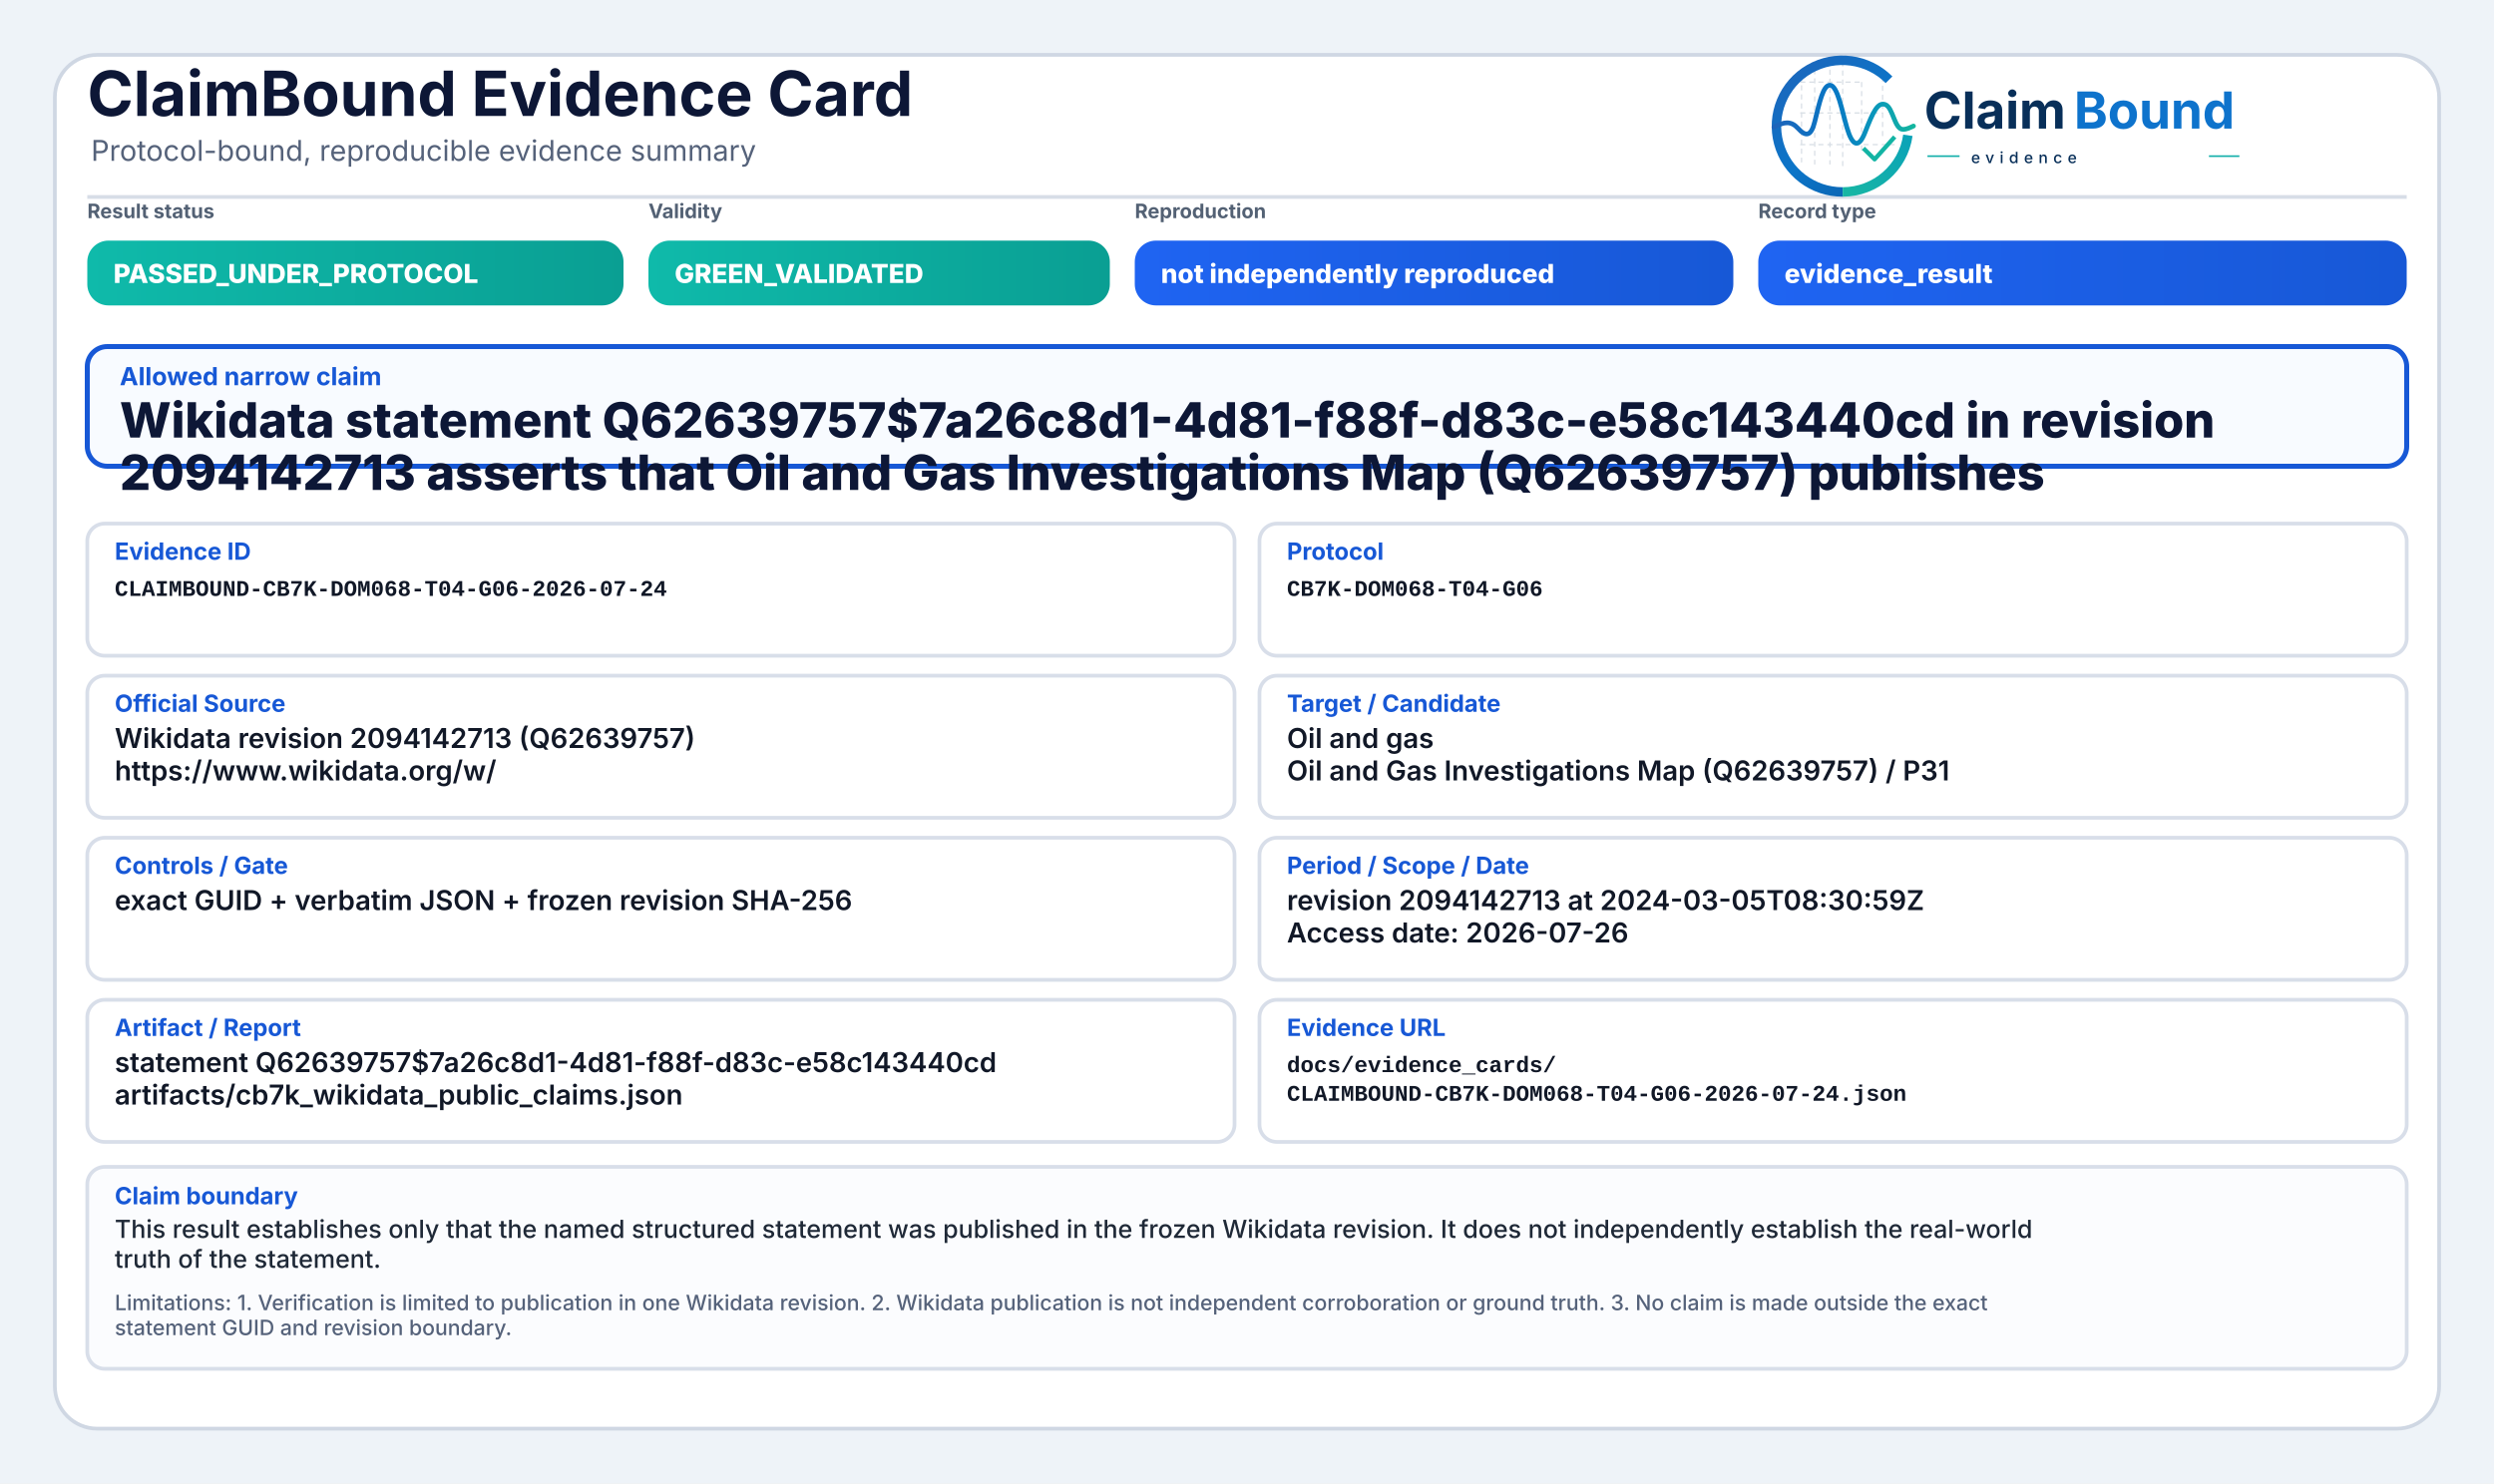
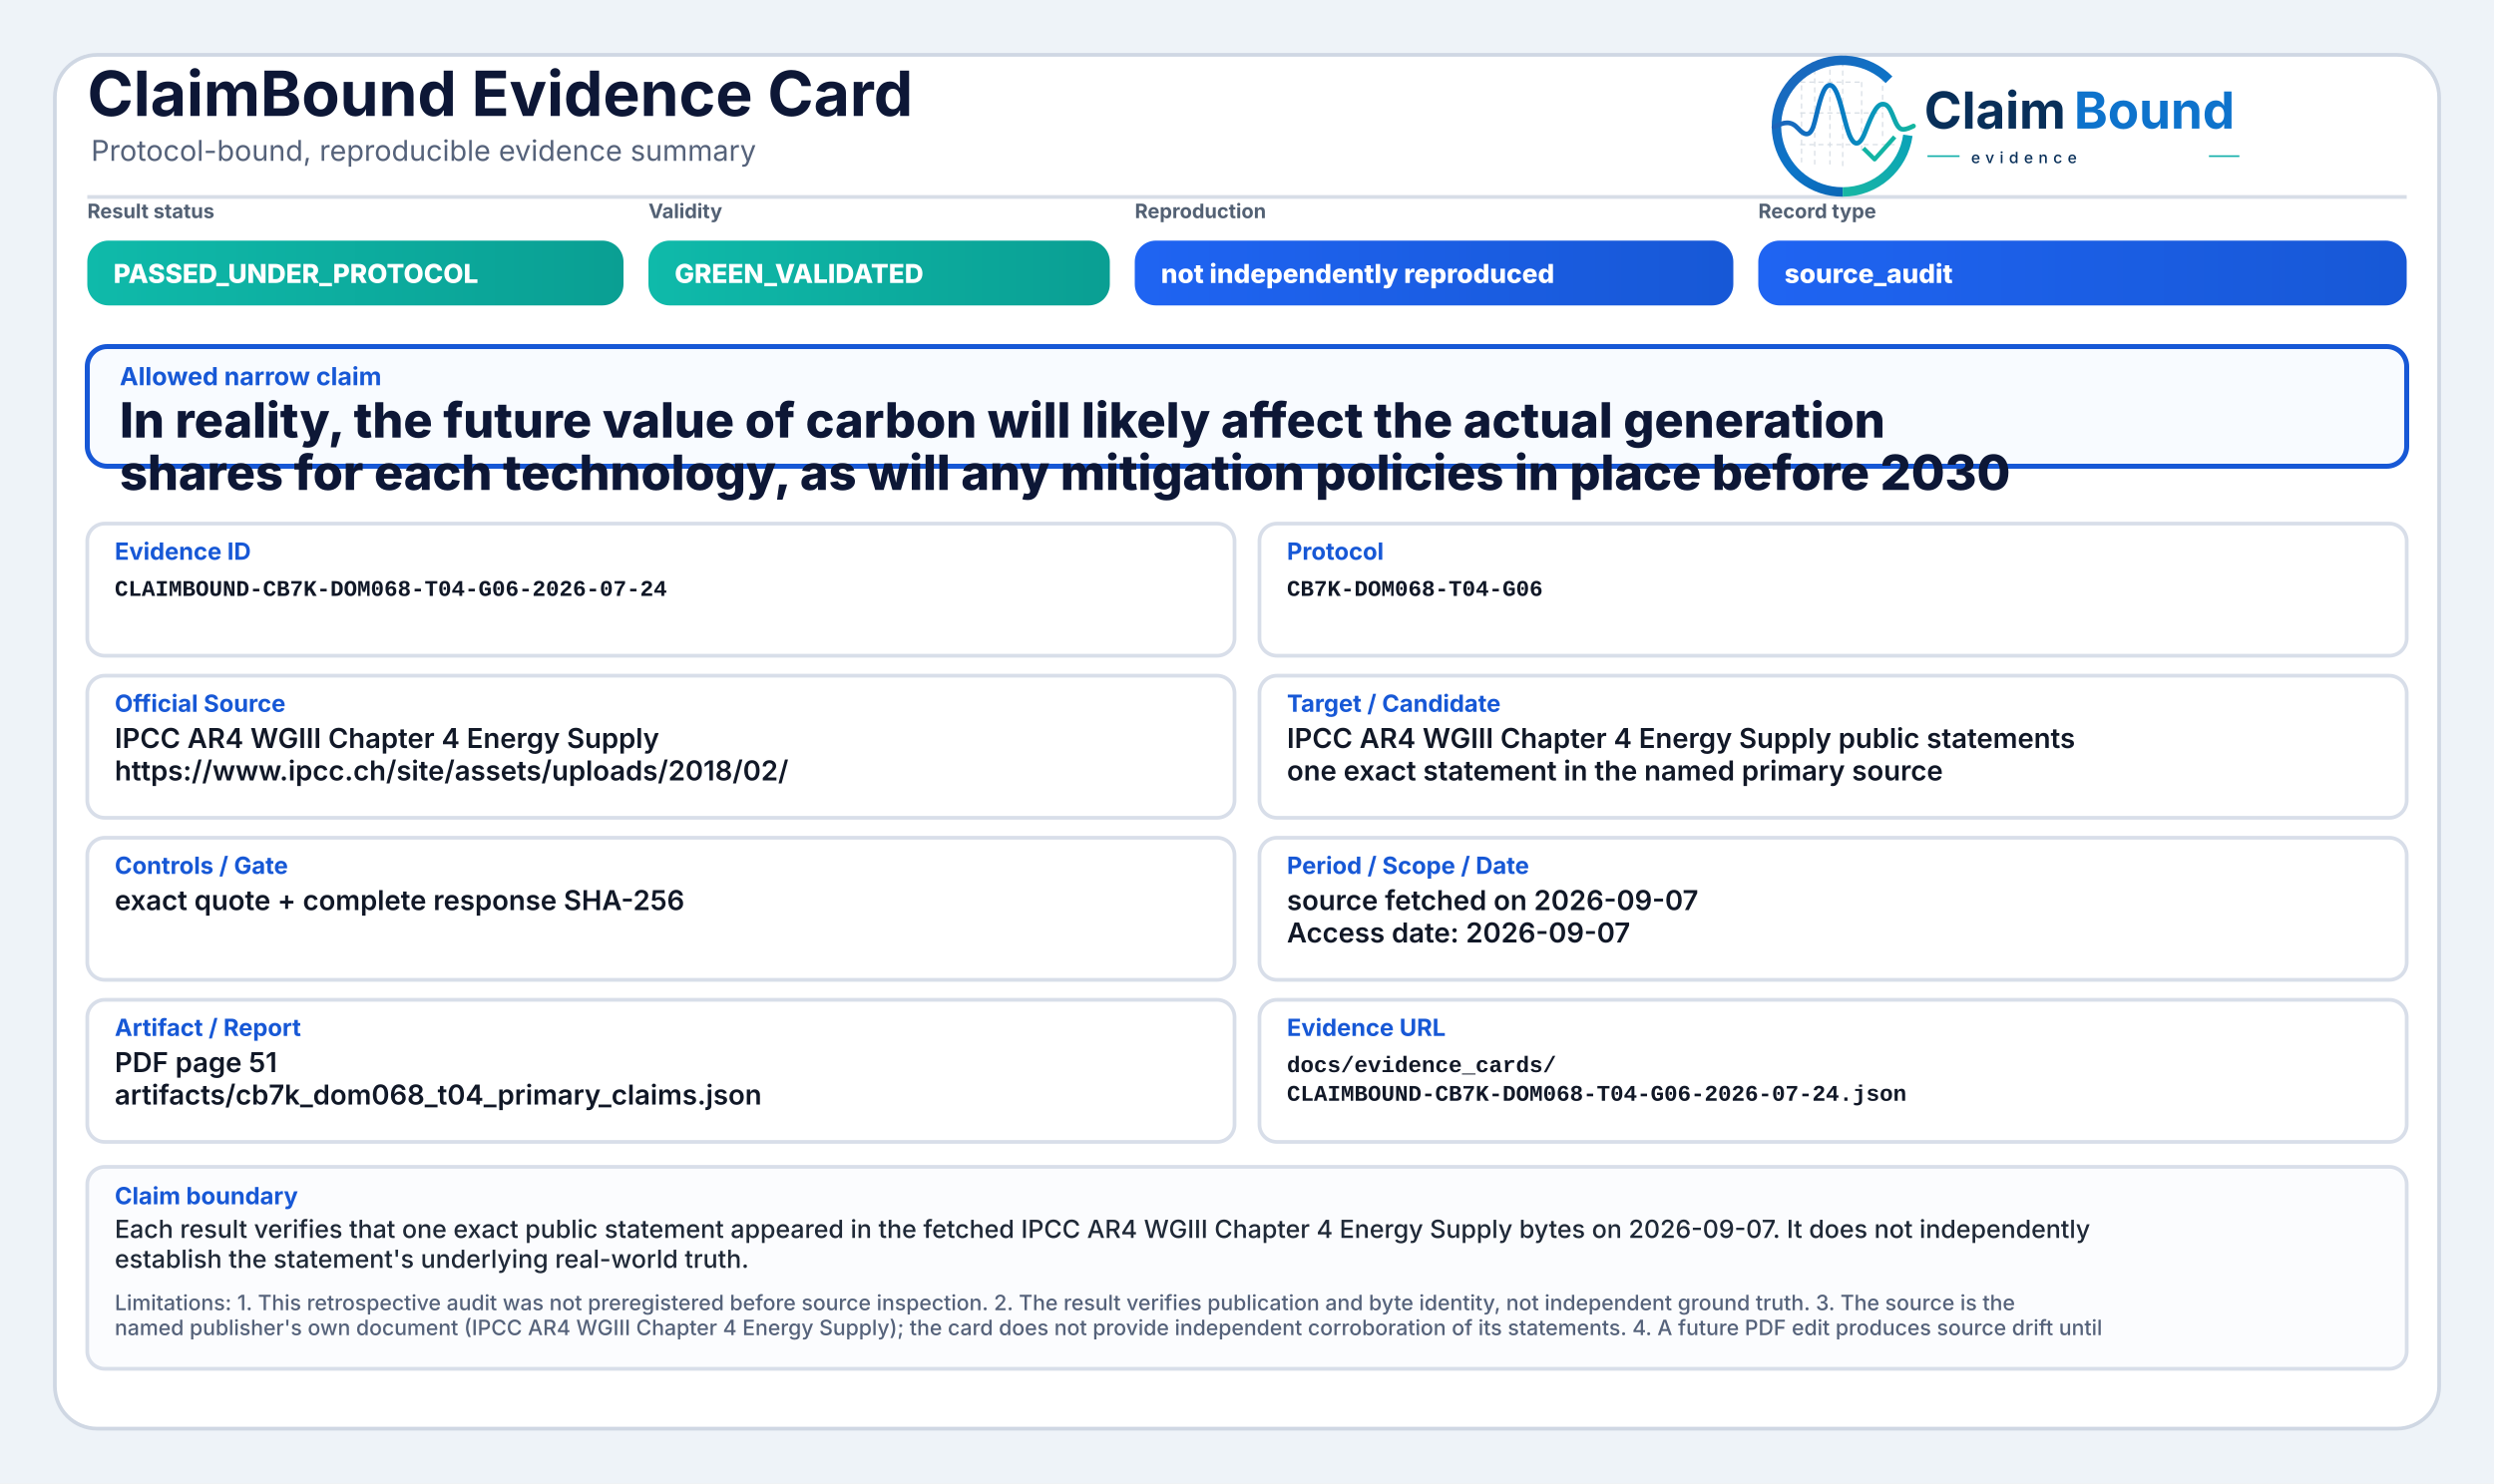
<svg xmlns="http://www.w3.org/2000/svg" width="2000" height="1190" viewBox="0 0 2000 1190" role="img" aria-label="ClaimBound Evidence Card">
  <defs>
    <linearGradient id="greenGrad" x1="0" y1="0" x2="1" y2="0">
      <stop offset="0%" stop-color="#0fbaaa" />
      <stop offset="100%" stop-color="#0a9f93" />
    </linearGradient>
    <linearGradient id="yellowGrad" x1="0" y1="0" x2="1" y2="0">
      <stop offset="0%" stop-color="#fbbf24" />
      <stop offset="100%" stop-color="#d97706" />
    </linearGradient>
    <linearGradient id="amberGrad" x1="0" y1="0" x2="1" y2="0">
      <stop offset="0%" stop-color="#f97316" />
      <stop offset="100%" stop-color="#c2410c" />
    </linearGradient>
    <linearGradient id="redGrad" x1="0" y1="0" x2="1" y2="0">
      <stop offset="0%" stop-color="#ef4444" />
      <stop offset="100%" stop-color="#b91c1c" />
    </linearGradient>
    <linearGradient id="grayGrad" x1="0" y1="0" x2="1" y2="0">
      <stop offset="0%" stop-color="#64748b" />
      <stop offset="100%" stop-color="#475569" />
    </linearGradient>
    <linearGradient id="blueGrad" x1="0" y1="0" x2="1" y2="0">
      <stop offset="0%" stop-color="#1f64f2" />
      <stop offset="100%" stop-color="#1758d6" />
    </linearGradient>
    <linearGradient id="logoRingBlue" x1="73" y1="453" x2="348" y2="793" gradientUnits="userSpaceOnUse">
      <stop offset="0" stop-color="#1E64BA" />
      <stop offset="0.55" stop-color="#0C75C8" />
      <stop offset="1" stop-color="#0A5FAB" />
    </linearGradient>
    <linearGradient id="logoRingTeal" x1="221" y1="792" x2="403" y2="594" gradientUnits="userSpaceOnUse">
      <stop offset="0" stop-color="#18B7A3" />
      <stop offset="1" stop-color="#089EBC" />
    </linearGradient>
    <linearGradient id="logoSignalGradient" x1="61" y1="628" x2="404" y2="628" gradientUnits="userSpaceOnUse">
      <stop offset="0" stop-color="#1E64BA" />
      <stop offset="0.43" stop-color="#0877C4" />
      <stop offset="0.72" stop-color="#0A97BB" />
      <stop offset="1" stop-color="#14B69E" />
    </linearGradient>
  </defs>
  <rect x="0" y="0" width="2000" height="1190" fill="#eef3f8" />
  <rect x="44" y="44" width="1912" height="1102" rx="34" fill="#ffffff" stroke="#cfd7e3" stroke-width="3" />
  <path d="M70 158 H1930" stroke="#d7dde7" stroke-width="3" />
  <text x="70" y="93" font-family="Inter, Segoe UI, Arial, sans-serif" font-size="50" font-weight="750" fill="#0d1736">ClaimBound Evidence Card</text>
  <text x="73" y="129" font-family="Inter, Segoe UI, Arial, sans-serif" font-size="23" font-weight="400" fill="#55627a">Protocol-bound, reproducible evidence summary</text>
  <g aria-label="ClaimBound evidence logo" transform="translate(1415,52) scale(0.33) translate(-40,-478)">
    <g stroke-linecap="butt" stroke-linejoin="round">
      <g stroke="#CBD3DC" stroke-width="3.2" stroke-linecap="round" stroke-dasharray="10 12" opacity="0.72">
        <path d="M130 507V714" />
        <path d="M162 490V719" />
        <path d="M199 491V719" />
        <path d="M230 471V726" />
        <path d="M276 521V690" />
        <path d="M327 508V650" />
        <path d="M128 520H277" />
        <path d="M128 595H327" />
        <path d="M128 672H355" />
      </g>
      <path d="M342.6 514.3A160 160 0 1 0 230 787" fill="none" stroke="url(#logoRingBlue)" stroke-width="23" />
      <path d="M230 787A160 160 0 0 0 388.4 649.3" fill="none" stroke="url(#logoRingTeal)" stroke-width="23" />
      <path d="M63 629.5C87 616.4 104.3 613.6 121.2 632.2C140.7 653.8 153.4 651.6 162.1 616.2C173.8 568.5 182.5 527.5 198.9 527.5C217.5 527.5 228.4 590.6 240.3 630.8C253.4 675.4 268.6 682.8 284.6 641.5C303.5 592.9 315.2 567.6 333.7 574.7C352.6 582 355.7 635.1 376.6 634.9C386.2 634.8 394 630.4 402 626.8" fill="none" stroke="url(#logoSignalGradient)" stroke-width="11.5" stroke-linecap="round" />
      <path d="M284 684.5L307.5 707.7L353 657" fill="none" stroke="#12B4A4" stroke-width="10.5" stroke-linecap="square" />
    </g>
    <text x="428" y="633" font-family="Inter, Segoe UI, Arial, sans-serif" font-size="124" font-weight="750" fill="#082F59" text-rendering="geometricPrecision">Claim</text>
    <text x="792" y="633" font-family="Inter, Segoe UI, Arial, sans-serif" font-size="124" font-weight="750" fill="#0E73CC" text-rendering="geometricPrecision">Bound</text>
    <line x1="436" y1="700" x2="514" y2="700" stroke="#11AFA9" stroke-width="4" />
    <text x="542" y="717" font-family="Inter, Segoe UI, Arial, sans-serif" font-size="38" font-weight="500" letter-spacing="13" fill="#082F59">evidence</text>
    <line x1="1120" y1="700" x2="1194" y2="700" stroke="#11AFA9" stroke-width="4" />
  </g>
  <text x="70" y="175" font-family="Inter, Segoe UI, Arial, sans-serif" font-size="16" font-weight="650" fill="#536174">Result status</text>
  <rect x="70" y="193" width="430" height="52" rx="17" fill="url(#greenGrad)" />
  <text x="91" y="227" font-family="Inter, Segoe UI, Arial, sans-serif" font-size="21" font-weight="800" fill="#ffffff">PASSED_UNDER_PROTOCOL</text>
  <text x="520" y="175" font-family="Inter, Segoe UI, Arial, sans-serif" font-size="16" font-weight="650" fill="#536174">Validity</text>
  <rect x="520" y="193" width="370" height="52" rx="17" fill="url(#greenGrad)" />
  <text x="541" y="227" font-family="Inter, Segoe UI, Arial, sans-serif" font-size="21" font-weight="800" fill="#ffffff">GREEN_VALIDATED</text>
  <text x="910" y="175" font-family="Inter, Segoe UI, Arial, sans-serif" font-size="16" font-weight="650" fill="#536174">Reproduction</text>
  <rect x="910" y="193" width="480" height="52" rx="17" fill="url(#blueGrad)" />
  <text x="931" y="227" font-family="Inter, Segoe UI, Arial, sans-serif" font-size="21" font-weight="800" fill="#ffffff">not independently reproduced</text>
  <text x="1410" y="175" font-family="Inter, Segoe UI, Arial, sans-serif" font-size="16" font-weight="650" fill="#536174">Record type</text>
  <rect x="1410" y="193" width="520" height="52" rx="17" fill="url(#blueGrad)" />
-   <text x="1431" y="227" font-family="Inter, Segoe UI, Arial, sans-serif" font-size="21" font-weight="800" fill="#ffffff">evidence_result</text>
+   <text x="1431" y="227" font-family="Inter, Segoe UI, Arial, sans-serif" font-size="21" font-weight="800" fill="#ffffff">source_audit</text>
  <rect x="70" y="278" width="1860" height="96" rx="16" fill="#f8fbff" stroke="#1758d6" stroke-width="4" />
  <text x="96" y="309" font-family="Inter, Segoe UI, Arial, sans-serif" font-size="20" font-weight="750" fill="#1758d6">Allowed narrow claim</text>
-   <text x="96" y="351" font-family="Inter, Segoe UI, Arial, sans-serif" font-size="39" font-weight="800" fill="#0d1736">Wikidata statement Q62639757$7a26c8d1-4d81-f88f-d83c-e58c143440cd in revision</text>
-   <text x="96" y="393" font-family="Inter, Segoe UI, Arial, sans-serif" font-size="39" font-weight="800" fill="#0d1736">2094142713 asserts that Oil and Gas Investigations Map (Q62639757) publishes</text>
+   <text x="96" y="351" font-family="Inter, Segoe UI, Arial, sans-serif" font-size="39" font-weight="800" fill="#0d1736">In reality, the future value of carbon will likely affect the actual generation</text>
+   <text x="96" y="393" font-family="Inter, Segoe UI, Arial, sans-serif" font-size="39" font-weight="800" fill="#0d1736">shares for each technology, as will any mitigation policies in place before 2030</text>
  <rect x="70" y="420" width="920" height="106" rx="14" fill="#ffffff" stroke="#d8dee9" stroke-width="3" />
  <text x="92" y="449" font-family="Inter, Segoe UI, Arial, sans-serif" font-size="19" font-weight="750" fill="#1758d6">Evidence ID</text>
  <text x="92" y="478" font-family="SFMono-Regular, Consolas, Liberation Mono, monospace" font-size="18" font-weight="600" fill="#111827">CLAIMBOUND-CB7K-DOM068-T04-G06-2026-07-24</text>
  <rect x="1010" y="420" width="920" height="106" rx="14" fill="#ffffff" stroke="#d8dee9" stroke-width="3" />
  <text x="1032" y="449" font-family="Inter, Segoe UI, Arial, sans-serif" font-size="19" font-weight="750" fill="#1758d6">Protocol</text>
  <text x="1032" y="478" font-family="SFMono-Regular, Consolas, Liberation Mono, monospace" font-size="18" font-weight="600" fill="#111827">CB7K-DOM068-T04-G06</text>
  <rect x="70" y="542" width="920" height="114" rx="14" fill="#ffffff" stroke="#d8dee9" stroke-width="3" />
  <text x="92" y="571" font-family="Inter, Segoe UI, Arial, sans-serif" font-size="19" font-weight="750" fill="#1758d6">Official Source</text>
-   <text x="92" y="600" font-family="Inter, Segoe UI, Arial, sans-serif" font-size="22" font-weight="600" fill="#111827">Wikidata revision 2094142713 (Q62639757)</text>
-   <text x="92" y="626" font-family="Inter, Segoe UI, Arial, sans-serif" font-size="22" font-weight="600" fill="#111827">https://www.wikidata.org/w/</text>
+   <text x="92" y="600" font-family="Inter, Segoe UI, Arial, sans-serif" font-size="22" font-weight="600" fill="#111827">IPCC AR4 WGIII Chapter 4 Energy Supply</text>
+   <text x="92" y="626" font-family="Inter, Segoe UI, Arial, sans-serif" font-size="22" font-weight="600" fill="#111827">https://www.ipcc.ch/site/assets/uploads/2018/02/</text>
  <rect x="1010" y="542" width="920" height="114" rx="14" fill="#ffffff" stroke="#d8dee9" stroke-width="3" />
  <text x="1032" y="571" font-family="Inter, Segoe UI, Arial, sans-serif" font-size="19" font-weight="750" fill="#1758d6">Target / Candidate</text>
-   <text x="1032" y="600" font-family="Inter, Segoe UI, Arial, sans-serif" font-size="22" font-weight="600" fill="#111827">Oil and gas</text>
-   <text x="1032" y="626" font-family="Inter, Segoe UI, Arial, sans-serif" font-size="22" font-weight="600" fill="#111827">Oil and Gas Investigations Map (Q62639757) / P31</text>
+   <text x="1032" y="600" font-family="Inter, Segoe UI, Arial, sans-serif" font-size="22" font-weight="600" fill="#111827">IPCC AR4 WGIII Chapter 4 Energy Supply public statements</text>
+   <text x="1032" y="626" font-family="Inter, Segoe UI, Arial, sans-serif" font-size="22" font-weight="600" fill="#111827">one exact statement in the named primary source</text>
  <rect x="70" y="672" width="920" height="114" rx="14" fill="#ffffff" stroke="#d8dee9" stroke-width="3" />
  <text x="92" y="701" font-family="Inter, Segoe UI, Arial, sans-serif" font-size="19" font-weight="750" fill="#1758d6">Controls / Gate</text>
-   <text x="92" y="730" font-family="Inter, Segoe UI, Arial, sans-serif" font-size="22" font-weight="600" fill="#111827">exact GUID + verbatim JSON + frozen revision SHA-256</text>
+   <text x="92" y="730" font-family="Inter, Segoe UI, Arial, sans-serif" font-size="22" font-weight="600" fill="#111827">exact quote + complete response SHA-256</text>
  <rect x="1010" y="672" width="920" height="114" rx="14" fill="#ffffff" stroke="#d8dee9" stroke-width="3" />
  <text x="1032" y="701" font-family="Inter, Segoe UI, Arial, sans-serif" font-size="19" font-weight="750" fill="#1758d6">Period / Scope / Date</text>
-   <text x="1032" y="730" font-family="Inter, Segoe UI, Arial, sans-serif" font-size="22" font-weight="600" fill="#111827">revision 2094142713 at 2024-03-05T08:30:59Z</text>
-   <text x="1032" y="756" font-family="Inter, Segoe UI, Arial, sans-serif" font-size="22" font-weight="600" fill="#111827">Access date: 2026-07-26</text>
+   <text x="1032" y="730" font-family="Inter, Segoe UI, Arial, sans-serif" font-size="22" font-weight="600" fill="#111827">source fetched on 2026-09-07</text>
+   <text x="1032" y="756" font-family="Inter, Segoe UI, Arial, sans-serif" font-size="22" font-weight="600" fill="#111827">Access date: 2026-09-07</text>
  <rect x="70" y="802" width="920" height="114" rx="14" fill="#ffffff" stroke="#d8dee9" stroke-width="3" />
  <text x="92" y="831" font-family="Inter, Segoe UI, Arial, sans-serif" font-size="19" font-weight="750" fill="#1758d6">Artifact / Report</text>
-   <text x="92" y="860" font-family="Inter, Segoe UI, Arial, sans-serif" font-size="22" font-weight="600" fill="#111827">statement Q62639757$7a26c8d1-4d81-f88f-d83c-e58c143440cd</text>
-   <text x="92" y="886" font-family="Inter, Segoe UI, Arial, sans-serif" font-size="22" font-weight="600" fill="#111827">artifacts/cb7k_wikidata_public_claims.json</text>
+   <text x="92" y="860" font-family="Inter, Segoe UI, Arial, sans-serif" font-size="22" font-weight="600" fill="#111827">PDF page 51</text>
+   <text x="92" y="886" font-family="Inter, Segoe UI, Arial, sans-serif" font-size="22" font-weight="600" fill="#111827">artifacts/cb7k_dom068_t04_primary_claims.json</text>
  <rect x="1010" y="802" width="920" height="114" rx="14" fill="#ffffff" stroke="#d8dee9" stroke-width="3" />
  <text x="1032" y="831" font-family="Inter, Segoe UI, Arial, sans-serif" font-size="19" font-weight="750" fill="#1758d6">Evidence URL</text>
  <text x="1032" y="860" font-family="SFMono-Regular, Consolas, Liberation Mono, monospace" font-size="18" font-weight="600" fill="#111827">docs/evidence_cards/</text>
  <text x="1032" y="883" font-family="SFMono-Regular, Consolas, Liberation Mono, monospace" font-size="18" font-weight="600" fill="#111827">CLAIMBOUND-CB7K-DOM068-T04-G06-2026-07-24.json</text>
  <rect x="70" y="936" width="1860" height="162" rx="14" fill="#fbfcfe" stroke="#d8dee9" stroke-width="3" />
  <text x="92" y="966" font-family="Inter, Segoe UI, Arial, sans-serif" font-size="19" font-weight="750" fill="#1758d6">Claim boundary</text>
-   <text x="92" y="993" font-family="Inter, Segoe UI, Arial, sans-serif" font-size="20" font-weight="500" fill="#1f2937">This result establishes only that the named structured statement was published in the frozen Wikidata revision. It does not independently establish the real-world</text>
-   <text x="92" y="1017" font-family="Inter, Segoe UI, Arial, sans-serif" font-size="20" font-weight="500" fill="#1f2937">truth of the statement.</text>
-   <text x="92" y="1051" font-family="Inter, Segoe UI, Arial, sans-serif" font-size="17" font-weight="500" fill="#55627a">Limitations: 1. Verification is limited to publication in one Wikidata revision. 2. Wikidata publication is not independent corroboration or ground truth. 3. No claim is made outside the exact</text>
-   <text x="92" y="1071" font-family="Inter, Segoe UI, Arial, sans-serif" font-size="17" font-weight="500" fill="#55627a">statement GUID and revision boundary.</text>
+   <text x="92" y="993" font-family="Inter, Segoe UI, Arial, sans-serif" font-size="20" font-weight="500" fill="#1f2937">Each result verifies that one exact public statement appeared in the fetched IPCC AR4 WGIII Chapter 4 Energy Supply bytes on 2026-09-07. It does not independently</text>
+   <text x="92" y="1017" font-family="Inter, Segoe UI, Arial, sans-serif" font-size="20" font-weight="500" fill="#1f2937">establish the statement's underlying real-world truth.</text>
+   <text x="92" y="1051" font-family="Inter, Segoe UI, Arial, sans-serif" font-size="17" font-weight="500" fill="#55627a">Limitations: 1. This retrospective audit was not preregistered before source inspection. 2. The result verifies publication and byte identity, not independent ground truth. 3. The source is the</text>
+   <text x="92" y="1071" font-family="Inter, Segoe UI, Arial, sans-serif" font-size="17" font-weight="500" fill="#55627a">named publisher's own document (IPCC AR4 WGIII Chapter 4 Energy Supply); the card does not provide independent corroboration of its statements. 4. A future PDF edit produces source drift until</text>
</svg>
